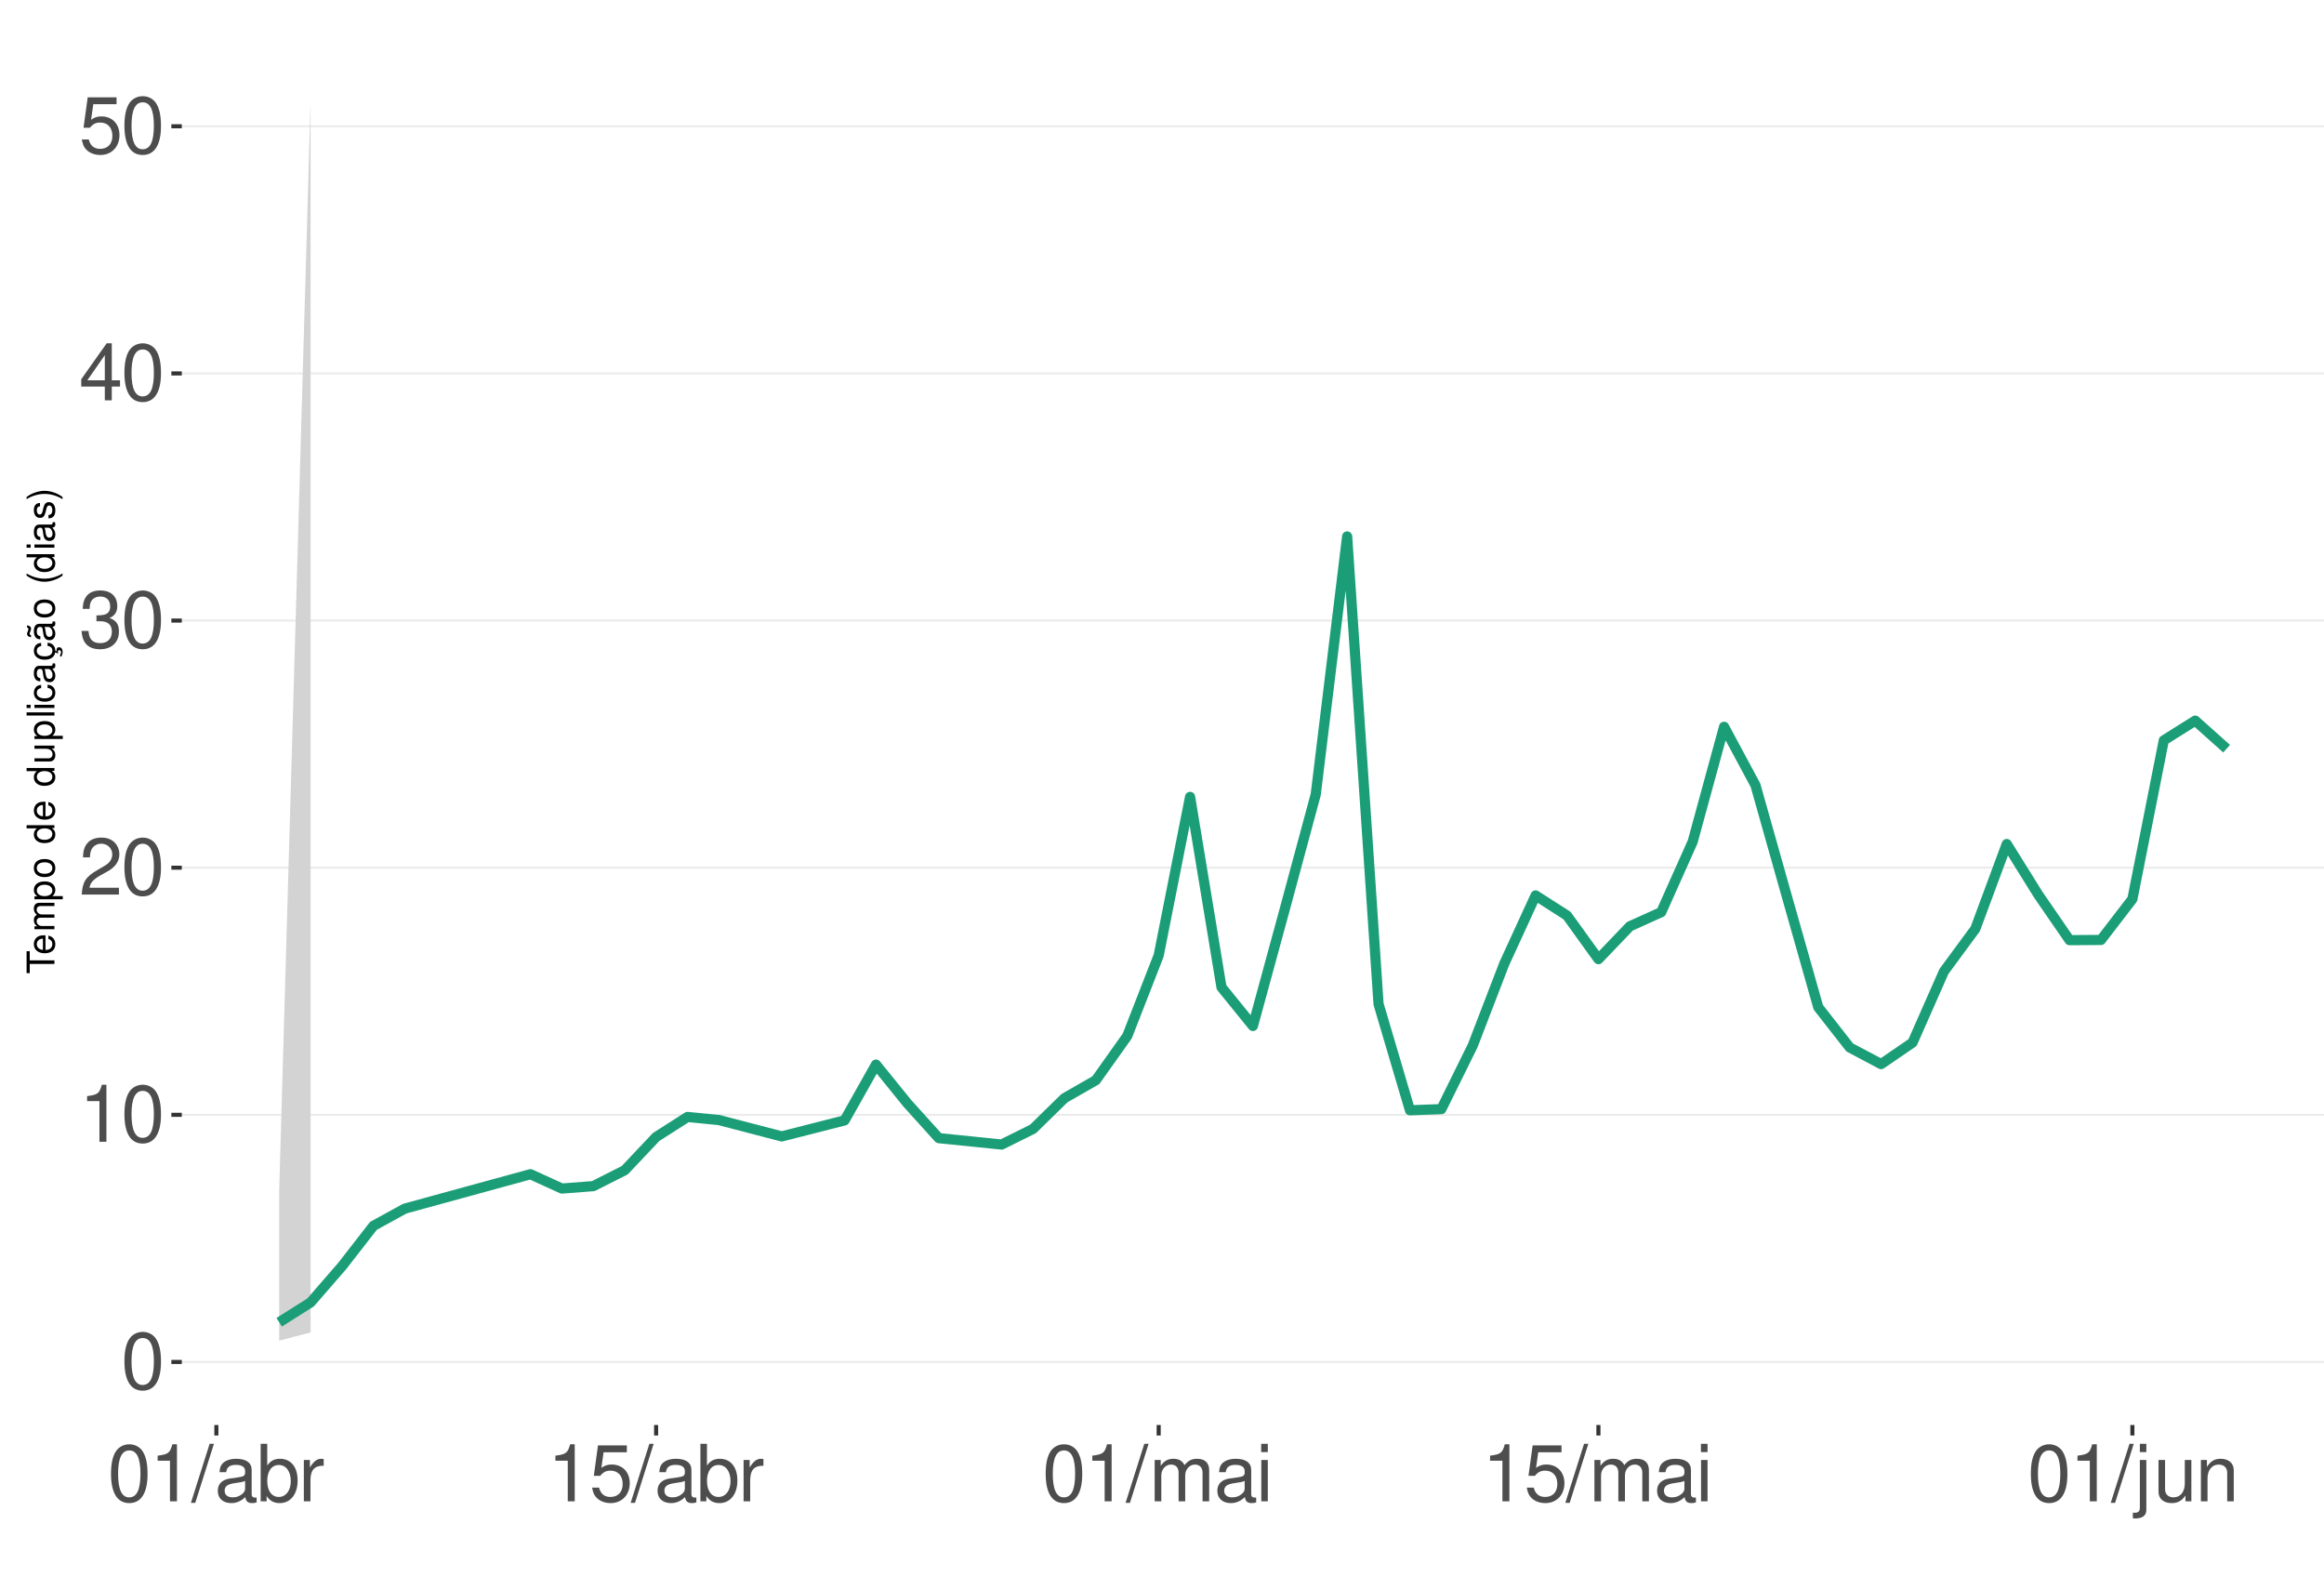
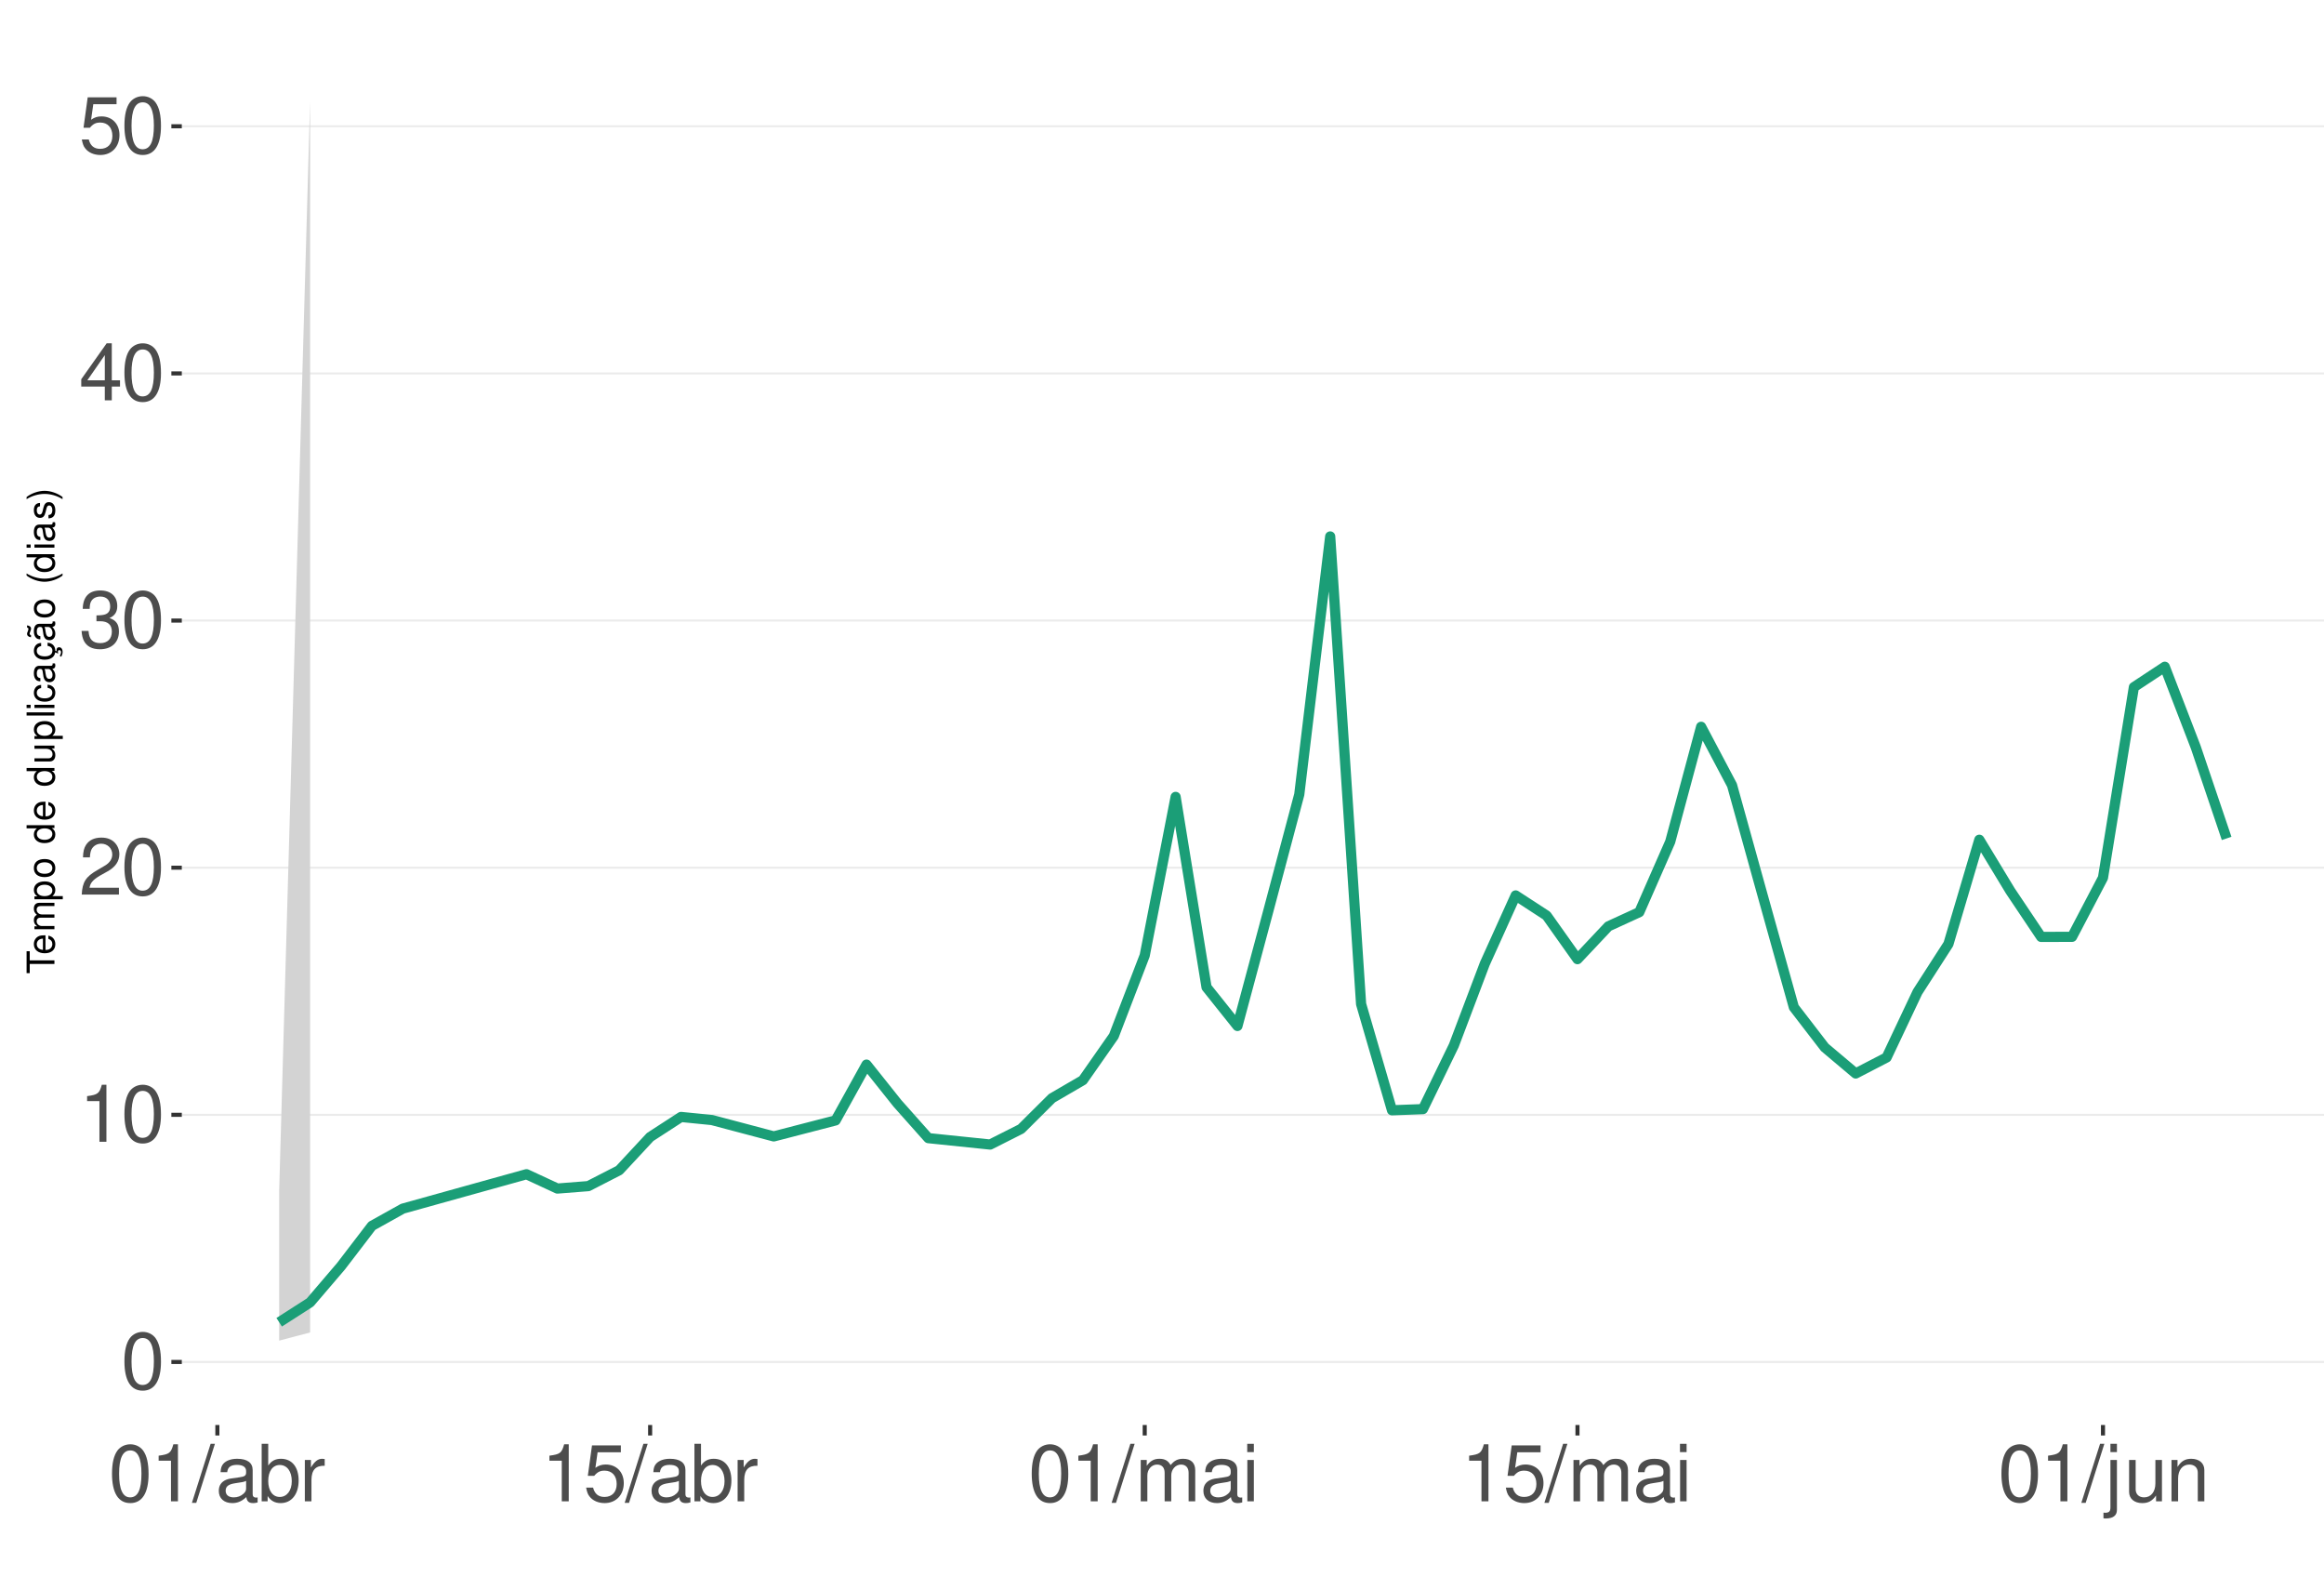
<svg xmlns="http://www.w3.org/2000/svg" xmlns:xlink="http://www.w3.org/1999/xlink" width="609pt" height="413pt" viewBox="0 0 609 413" version="1.1">
  <defs>
    <g>
      <symbol overflow="visible" id="glyph0-0">
        <path style="stroke:none;" d="" />
      </symbol>
      <symbol overflow="visible" id="glyph0-1">
        <path style="stroke:none;" d="M 5.688 -14.938 C 4.312 -14.938 3.078 -14.312 2.312 -13.297 C 1.359 -11.984 0.891 -10 0.891 -7.234 C 0.891 -2.188 2.547 0.469 5.688 0.469 C 8.781 0.469 10.469 -2.188 10.469 -7.109 C 10.469 -10 10.016 -11.938 9.047 -13.297 C 8.281 -14.328 7.062 -14.938 5.688 -14.938 Z M 5.688 -13.328 C 7.641 -13.328 8.609 -11.312 8.609 -7.266 C 8.609 -3.016 7.656 -1.031 5.641 -1.031 C 3.719 -1.031 2.75 -3.094 2.75 -7.203 C 2.75 -11.312 3.719 -13.328 5.688 -13.328 Z M 5.688 -13.328 " />
      </symbol>
      <symbol overflow="visible" id="glyph0-2">
        <path style="stroke:none;" d="M 5.344 -10.641 L 5.344 0 L 7.172 0 L 7.172 -14.938 L 5.969 -14.938 C 5.328 -12.641 4.922 -12.328 2.109 -11.953 L 2.109 -10.641 Z M 5.344 -10.641 " />
      </symbol>
      <symbol overflow="visible" id="glyph0-3">
        <path style="stroke:none;" d="M 10.453 -1.797 L 2.75 -1.797 C 2.938 -3.031 3.594 -3.828 5.391 -4.922 L 7.453 -6.078 C 9.5 -7.203 10.562 -8.734 10.562 -10.578 C 10.562 -11.812 10.062 -12.969 9.188 -13.781 C 8.328 -14.562 7.25 -14.938 5.859 -14.938 C 4 -14.938 2.625 -14.281 1.812 -13 C 1.297 -12.203 1.078 -11.281 1.031 -9.766 L 2.844 -9.766 C 2.906 -10.781 3.031 -11.375 3.281 -11.875 C 3.766 -12.781 4.703 -13.344 5.797 -13.344 C 7.453 -13.344 8.703 -12.141 8.703 -10.531 C 8.703 -9.344 8.016 -8.297 6.719 -7.562 L 4.812 -6.438 C 1.75 -4.688 0.875 -3.281 0.703 -0.016 L 10.453 -0.016 Z M 10.453 -1.797 " />
      </symbol>
      <symbol overflow="visible" id="glyph0-4">
        <path style="stroke:none;" d="M 4.562 -6.875 L 5.562 -6.875 C 7.547 -6.875 8.594 -5.953 8.594 -4.156 C 8.594 -2.266 7.453 -1.141 5.578 -1.141 C 3.578 -1.141 2.609 -2.141 2.484 -4.344 L 0.656 -4.344 C 0.75 -3.141 0.953 -2.359 1.297 -1.688 C 2.062 -0.25 3.484 0.469 5.5 0.469 C 8.516 0.469 10.453 -1.344 10.453 -4.172 C 10.453 -6.078 9.734 -7.109 7.969 -7.719 C 9.344 -8.281 10.016 -9.312 10.016 -10.828 C 10.016 -13.391 8.344 -14.938 5.562 -14.938 C 2.609 -14.938 1.031 -13.281 0.969 -10.125 L 2.781 -10.125 C 2.812 -11.031 2.891 -11.547 3.125 -12 C 3.531 -12.844 4.438 -13.344 5.578 -13.344 C 7.188 -13.344 8.156 -12.375 8.156 -10.766 C 8.156 -9.703 7.781 -9.062 6.984 -8.719 C 6.484 -8.516 5.828 -8.422 4.562 -8.406 Z M 4.562 -6.875 " />
      </symbol>
      <symbol overflow="visible" id="glyph0-5">
        <path style="stroke:none;" d="M 6.75 -3.609 L 6.75 0 L 8.578 0 L 8.578 -3.609 L 10.734 -3.609 L 10.734 -5.25 L 8.578 -5.25 L 8.578 -14.938 L 7.234 -14.938 L 0.578 -5.531 L 0.578 -3.609 Z M 6.75 -5.25 L 2.172 -5.25 L 6.75 -11.844 Z M 6.75 -5.25 " />
      </symbol>
      <symbol overflow="visible" id="glyph0-6">
        <path style="stroke:none;" d="M 9.828 -14.641 L 2.266 -14.641 L 1.172 -6.672 L 2.844 -6.672 C 3.703 -7.688 4.406 -8.031 5.562 -8.031 C 7.516 -8.031 8.734 -6.688 8.734 -4.531 C 8.734 -2.422 7.516 -1.141 5.531 -1.141 C 3.953 -1.141 2.969 -1.938 2.547 -3.594 L 0.719 -3.594 C 0.969 -2.391 1.172 -1.812 1.609 -1.281 C 2.438 -0.172 3.922 0.469 5.578 0.469 C 8.531 0.469 10.594 -1.672 10.594 -4.766 C 10.594 -7.656 8.672 -9.641 5.859 -9.641 C 4.828 -9.641 4 -9.375 3.156 -8.766 L 3.734 -12.844 L 9.828 -12.844 Z M 9.828 -14.641 " />
      </symbol>
      <symbol overflow="visible" id="glyph0-7">
        <path style="stroke:none;" d="M 4.734 -15.062 L -0.172 0.406 L 0.969 0.406 L 5.859 -15.062 Z M 4.734 -15.062 " />
      </symbol>
      <symbol overflow="visible" id="glyph0-8">
        <path style="stroke:none;" d="M 11.047 -1.016 C 10.859 -0.969 10.781 -0.969 10.672 -0.969 C 10.078 -0.969 9.75 -1.281 9.75 -1.812 L 9.75 -8.188 C 9.75 -10.094 8.344 -11.141 5.688 -11.141 C 4.094 -11.141 2.828 -10.672 2.094 -9.875 C 1.594 -9.312 1.391 -8.703 1.344 -7.625 L 3.078 -7.625 C 3.219 -8.938 4 -9.547 5.625 -9.547 C 7.188 -9.547 8.031 -8.969 8.031 -7.938 L 8.031 -7.484 C 8.016 -6.734 7.641 -6.469 6.234 -6.281 C 3.797 -5.969 3.422 -5.891 2.766 -5.625 C 1.516 -5.078 0.875 -4.125 0.875 -2.734 C 0.875 -0.766 2.234 0.469 4.422 0.469 C 5.781 0.469 6.875 0 8.094 -1.109 C 8.219 0 8.766 0.469 9.875 0.469 C 10.25 0.469 10.469 0.438 11.047 0.297 Z M 8.031 -3.406 C 8.031 -2.828 7.875 -2.484 7.359 -2 C 6.656 -1.359 5.797 -1.031 4.797 -1.031 C 3.453 -1.031 2.672 -1.672 2.672 -2.766 C 2.672 -3.906 3.406 -4.484 5.266 -4.75 C 7.109 -5 7.453 -5.078 8.031 -5.344 Z M 8.031 -3.406 " />
      </symbol>
      <symbol overflow="visible" id="glyph0-9">
        <path style="stroke:none;" d="M 1.109 -15.062 L 1.109 0 L 2.672 0 L 2.672 -1.391 C 3.484 -0.125 4.578 0.469 6.094 0.469 C 8.938 0.469 10.797 -1.859 10.797 -5.453 C 10.797 -8.969 9.047 -11.141 6.172 -11.141 C 4.688 -11.141 3.641 -10.578 2.828 -9.359 L 2.828 -15.062 Z M 5.844 -9.516 C 7.766 -9.516 9 -7.844 9 -5.266 C 9 -2.812 7.719 -1.141 5.844 -1.141 C 4 -1.141 2.828 -2.781 2.828 -5.328 C 2.828 -7.875 4 -9.516 5.844 -9.516 Z M 5.844 -9.516 " />
      </symbol>
      <symbol overflow="visible" id="glyph0-10">
        <path style="stroke:none;" d="M 1.422 -10.828 L 1.422 0 L 3.156 0 L 3.156 -5.625 C 3.188 -8.219 4.25 -9.375 6.625 -9.312 L 6.625 -11.078 C 6.344 -11.109 6.172 -11.141 5.969 -11.141 C 4.859 -11.141 4 -10.469 3.016 -8.859 L 3.016 -10.828 Z M 1.422 -10.828 " />
      </symbol>
      <symbol overflow="visible" id="glyph0-11">
        <path style="stroke:none;" d="M 1.453 -10.828 L 1.453 0 L 3.188 0 L 3.188 -6.797 C 3.188 -8.359 4.312 -9.625 5.719 -9.625 C 7 -9.625 7.719 -8.844 7.719 -7.453 L 7.719 0 L 9.453 0 L 9.453 -6.797 C 9.453 -8.359 10.594 -9.625 12 -9.625 C 13.266 -9.625 14 -8.812 14 -7.453 L 14 0 L 15.734 0 L 15.734 -8.125 C 15.734 -10.062 14.625 -11.141 12.594 -11.141 C 11.156 -11.141 10.281 -10.703 9.281 -9.484 C 8.641 -10.641 7.766 -11.141 6.359 -11.141 C 4.922 -11.141 3.953 -10.594 3.031 -9.297 L 3.031 -10.828 Z M 1.453 -10.828 " />
      </symbol>
      <symbol overflow="visible" id="glyph0-12">
        <path style="stroke:none;" d="M 3.094 -10.828 L 1.391 -10.828 L 1.391 0 L 3.094 0 Z M 3.094 -15.062 L 1.359 -15.062 L 1.359 -12.891 L 3.094 -12.891 Z M 3.094 -15.062 " />
      </symbol>
      <symbol overflow="visible" id="glyph0-13">
        <path style="stroke:none;" d="M 1.453 -10.828 L 1.453 1.562 C 1.453 2.641 1.109 3 0.047 3 C -0.078 3 -0.141 3 -0.375 2.969 L -0.375 4.438 C -0.172 4.484 -0.062 4.5 0.203 4.5 C 2.141 4.5 3.156 3.734 3.156 2.25 L 3.156 -10.828 Z M 3.156 -15.062 L 1.453 -15.062 L 1.453 -12.891 L 3.156 -12.891 Z M 3.156 -15.062 " />
      </symbol>
      <symbol overflow="visible" id="glyph0-14">
        <path style="stroke:none;" d="M 9.953 0 L 9.953 -10.828 L 8.234 -10.828 L 8.234 -4.688 C 8.234 -2.484 7.078 -1.031 5.281 -1.031 C 3.922 -1.031 3.062 -1.859 3.062 -3.156 L 3.062 -10.828 L 1.344 -10.828 L 1.344 -2.484 C 1.344 -0.688 2.688 0.469 4.797 0.469 C 6.375 0.469 7.391 -0.078 8.406 -1.516 L 8.406 0 Z M 9.953 0 " />
      </symbol>
      <symbol overflow="visible" id="glyph0-15">
        <path style="stroke:none;" d="M 1.453 -10.828 L 1.453 0 L 3.188 0 L 3.188 -5.969 C 3.188 -8.188 4.344 -9.625 6.109 -9.625 C 7.484 -9.625 8.344 -8.797 8.344 -7.5 L 8.344 0 L 10.062 0 L 10.062 -8.188 C 10.062 -9.984 8.719 -11.141 6.625 -11.141 C 5.016 -11.141 3.984 -10.516 3.031 -9 L 3.031 -10.828 Z M 1.453 -10.828 " />
      </symbol>
      <symbol overflow="visible" id="glyph1-0">
        <path style="stroke:none;" d="" />
      </symbol>
      <symbol overflow="visible" id="glyph1-1">
        <path style="stroke:none;" d="M -6.469 -3.547 L -6.469 -5.938 L -7.297 -5.938 L -7.297 -0.203 L -6.469 -0.203 L -6.469 -2.609 L 0 -2.609 L 0 -3.547 Z M -6.469 -3.547 " />
      </symbol>
      <symbol overflow="visible" id="glyph1-2">
        <path style="stroke:none;" d="M -2.344 -5.125 C -3.141 -5.125 -3.625 -5.062 -4.016 -4.922 C -4.875 -4.578 -5.391 -3.781 -5.391 -2.797 C -5.391 -1.344 -4.281 -0.406 -2.547 -0.406 C -0.812 -0.406 0.234 -1.297 0.234 -2.781 C 0.234 -3.984 -0.453 -4.812 -1.594 -5.016 L -1.594 -4.188 C -0.906 -3.953 -0.547 -3.484 -0.547 -2.812 C -0.547 -2.281 -0.781 -1.828 -1.219 -1.547 C -1.516 -1.344 -1.812 -1.281 -2.344 -1.266 Z M -3.016 -1.297 C -3.984 -1.359 -4.625 -1.953 -4.625 -2.797 C -4.625 -3.641 -3.953 -4.234 -3.016 -4.234 Z M -3.016 -1.297 " />
      </symbol>
      <symbol overflow="visible" id="glyph1-3">
        <path style="stroke:none;" d="M -5.234 -0.703 L 0 -0.703 L 0 -1.547 L -3.297 -1.547 C -4.047 -1.547 -4.656 -2.094 -4.656 -2.766 C -4.656 -3.391 -4.281 -3.734 -3.609 -3.734 L 0 -3.734 L 0 -4.578 L -3.297 -4.578 C -4.047 -4.578 -4.656 -5.125 -4.656 -5.812 C -4.656 -6.422 -4.266 -6.781 -3.609 -6.781 L 0 -6.781 L 0 -7.625 L -3.938 -7.625 C -4.875 -7.625 -5.391 -7.078 -5.391 -6.094 C -5.391 -5.406 -5.188 -4.984 -4.594 -4.484 C -5.156 -4.188 -5.391 -3.766 -5.391 -3.078 C -5.391 -2.375 -5.125 -1.906 -4.5 -1.469 L -5.234 -1.469 Z M -5.234 -0.703 " />
      </symbol>
      <symbol overflow="visible" id="glyph1-4">
        <path style="stroke:none;" d="M 2.188 -0.547 L 2.188 -1.375 L -0.547 -1.375 C -0.016 -1.812 0.234 -2.312 0.234 -2.984 C 0.234 -4.344 -0.859 -5.234 -2.531 -5.234 C -4.297 -5.234 -5.391 -4.375 -5.391 -2.984 C -5.391 -2.266 -5.062 -1.703 -4.453 -1.312 L -5.234 -1.312 L -5.234 -0.547 Z M -4.609 -2.844 C -4.609 -3.766 -3.797 -4.359 -2.547 -4.359 C -1.359 -4.359 -0.547 -3.75 -0.547 -2.844 C -0.547 -1.953 -1.344 -1.375 -2.578 -1.375 C -3.812 -1.375 -4.609 -1.953 -4.609 -2.844 Z M -4.609 -2.844 " />
      </symbol>
      <symbol overflow="visible" id="glyph1-5">
        <path style="stroke:none;" d="M -5.391 -2.719 C -5.391 -1.234 -4.344 -0.359 -2.578 -0.359 C -0.812 -0.359 0.234 -1.234 0.234 -2.734 C 0.234 -4.203 -0.812 -5.094 -2.547 -5.094 C -4.359 -5.094 -5.391 -4.234 -5.391 -2.719 Z M -4.625 -2.734 C -4.625 -3.672 -3.844 -4.234 -2.547 -4.234 C -1.312 -4.234 -0.547 -3.656 -0.547 -2.734 C -0.547 -1.797 -1.312 -1.234 -2.578 -1.234 C -3.844 -1.234 -4.625 -1.797 -4.625 -2.734 Z M -4.625 -2.734 " />
      </symbol>
      <symbol overflow="visible" id="glyph1-6">
        <path style="stroke:none;" d="" />
      </symbol>
      <symbol overflow="visible" id="glyph1-7">
        <path style="stroke:none;" d="M -7.297 -4.953 L -7.297 -4.125 L -4.578 -4.125 C -5.109 -3.766 -5.391 -3.203 -5.391 -2.516 C -5.391 -1.156 -4.297 -0.266 -2.625 -0.266 C -0.859 -0.266 0.234 -1.125 0.234 -2.547 C 0.234 -3.266 -0.047 -3.766 -0.688 -4.203 L 0 -4.203 L 0 -4.953 Z M -4.609 -2.656 C -4.609 -3.547 -3.812 -4.125 -2.562 -4.125 C -1.344 -4.125 -0.547 -3.547 -0.547 -2.656 C -0.547 -1.734 -1.359 -1.125 -2.578 -1.125 C -3.797 -1.125 -4.609 -1.734 -4.609 -2.656 Z M -4.609 -2.656 " />
      </symbol>
      <symbol overflow="visible" id="glyph1-8">
        <path style="stroke:none;" d="M 0 -4.812 L -5.234 -4.812 L -5.234 -3.984 L -2.266 -3.984 C -1.203 -3.984 -0.5 -3.438 -0.5 -2.562 C -0.5 -1.906 -0.906 -1.484 -1.531 -1.484 L -5.234 -1.484 L -5.234 -0.656 L -1.203 -0.656 C -0.328 -0.656 0.234 -1.297 0.234 -2.312 C 0.234 -3.094 -0.047 -3.578 -0.734 -4.062 L 0 -4.062 Z M 0 -4.812 " />
      </symbol>
      <symbol overflow="visible" id="glyph1-9">
        <path style="stroke:none;" d="M -7.297 -1.516 L -7.297 -0.688 L 0 -0.688 L 0 -1.516 Z M -7.297 -1.516 " />
      </symbol>
      <symbol overflow="visible" id="glyph1-10">
        <path style="stroke:none;" d="M -5.234 -1.5 L -5.234 -0.672 L 0 -0.672 L 0 -1.5 Z M -7.297 -1.5 L -7.297 -0.656 L -6.234 -0.656 L -6.234 -1.5 Z M -7.297 -1.5 " />
      </symbol>
      <symbol overflow="visible" id="glyph1-11">
        <path style="stroke:none;" d="M -3.484 -4.703 C -3.984 -4.672 -4.312 -4.562 -4.609 -4.359 C -5.094 -4 -5.391 -3.375 -5.391 -2.641 C -5.391 -1.219 -4.266 -0.312 -2.531 -0.312 C -0.844 -0.312 0.234 -1.203 0.234 -2.625 C 0.234 -3.875 -0.516 -4.672 -1.797 -4.766 L -1.797 -3.938 C -0.953 -3.797 -0.547 -3.359 -0.547 -2.656 C -0.547 -1.734 -1.297 -1.188 -2.531 -1.188 C -3.844 -1.188 -4.625 -1.719 -4.625 -2.625 C -4.625 -3.328 -4.203 -3.766 -3.484 -3.875 Z M -3.484 -4.703 " />
      </symbol>
      <symbol overflow="visible" id="glyph1-12">
        <path style="stroke:none;" d="M -0.484 -5.344 C -0.469 -5.266 -0.469 -5.219 -0.469 -5.172 C -0.469 -4.875 -0.625 -4.719 -0.875 -4.719 L -3.953 -4.719 C -4.891 -4.719 -5.391 -4.047 -5.391 -2.75 C -5.391 -1.984 -5.172 -1.375 -4.781 -1.016 C -4.516 -0.766 -4.203 -0.672 -3.688 -0.656 L -3.688 -1.484 C -4.328 -1.562 -4.625 -1.938 -4.625 -2.719 C -4.625 -3.484 -4.344 -3.891 -3.844 -3.891 L -3.625 -3.891 C -3.266 -3.875 -3.125 -3.703 -3.047 -3.016 C -2.891 -1.844 -2.844 -1.656 -2.719 -1.344 C -2.453 -0.734 -2 -0.422 -1.312 -0.422 C -0.375 -0.422 0.234 -1.078 0.234 -2.141 C 0.234 -2.797 0 -3.328 -0.547 -3.922 C 0 -3.984 0.234 -4.234 0.234 -4.781 C 0.234 -4.953 0.203 -5.062 0.141 -5.344 Z M -1.656 -3.891 C -1.375 -3.891 -1.203 -3.812 -0.969 -3.562 C -0.656 -3.219 -0.5 -2.812 -0.5 -2.312 C -0.5 -1.672 -0.812 -1.297 -1.344 -1.297 C -1.891 -1.297 -2.172 -1.656 -2.297 -2.547 C -2.422 -3.438 -2.453 -3.609 -2.594 -3.891 Z M -1.656 -3.891 " />
      </symbol>
      <symbol overflow="visible" id="glyph1-13">
        <path style="stroke:none;" d="M 0.234 -2.641 C 0.234 -3.875 -0.547 -4.703 -1.797 -4.766 L -1.797 -3.938 C -0.953 -3.797 -0.531 -3.359 -0.531 -2.656 C -0.531 -1.734 -1.281 -1.188 -2.516 -1.188 C -3.844 -1.188 -4.625 -1.719 -4.625 -2.625 C -4.625 -3.328 -4.203 -3.766 -3.484 -3.875 L -3.484 -4.703 C -3.984 -4.672 -4.312 -4.562 -4.609 -4.359 C -5.094 -4 -5.391 -3.375 -5.391 -2.641 C -5.391 -1.219 -4.266 -0.312 -2.531 -0.312 C -1.469 -0.312 -0.625 -0.672 -0.156 -1.312 C 0.047 -1.594 0.125 -1.812 0.203 -2.25 L 0.922 -1.938 L 0.984 -2.062 C 0.938 -2.188 0.906 -2.25 0.906 -2.375 C 0.906 -2.656 1.047 -2.828 1.281 -2.828 C 1.547 -2.828 1.734 -2.594 1.734 -2.297 C 1.734 -2.031 1.672 -1.844 1.438 -1.406 L 1.406 -1.312 L 1.812 -1.094 C 2.078 -1.75 2.141 -1.953 2.141 -2.344 C 2.141 -3.109 1.781 -3.578 1.203 -3.578 C 0.781 -3.578 0.547 -3.297 0.547 -2.797 C 0.547 -2.703 0.547 -2.641 0.562 -2.516 Z M 0.234 -2.641 " />
      </symbol>
      <symbol overflow="visible" id="glyph1-14">
        <path style="stroke:none;" d="M -0.484 -5.344 C -0.469 -5.266 -0.469 -5.219 -0.469 -5.172 C -0.469 -4.875 -0.625 -4.719 -0.875 -4.719 L -3.953 -4.719 C -4.891 -4.719 -5.391 -4.047 -5.391 -2.75 C -5.391 -1.984 -5.172 -1.375 -4.781 -1.016 C -4.516 -0.766 -4.203 -0.672 -3.688 -0.656 L -3.688 -1.484 C -4.328 -1.562 -4.625 -1.938 -4.625 -2.719 C -4.625 -3.484 -4.344 -3.891 -3.844 -3.891 L -3.625 -3.891 C -3.266 -3.875 -3.125 -3.703 -3.047 -3.016 C -2.891 -1.844 -2.844 -1.656 -2.719 -1.344 C -2.453 -0.734 -2 -0.422 -1.312 -0.422 C -0.375 -0.422 0.234 -1.078 0.234 -2.141 C 0.234 -2.797 0 -3.328 -0.547 -3.922 C 0 -3.984 0.234 -4.234 0.234 -4.781 C 0.234 -4.953 0.203 -5.062 0.141 -5.344 Z M -1.656 -3.891 C -1.375 -3.891 -1.203 -3.812 -0.969 -3.562 C -0.656 -3.219 -0.5 -2.812 -0.5 -2.312 C -0.5 -1.672 -0.812 -1.297 -1.344 -1.297 C -1.891 -1.297 -2.172 -1.656 -2.297 -2.547 C -2.422 -3.438 -2.453 -3.609 -2.594 -3.891 Z M -7.172 -3.75 C -6.922 -3.672 -6.812 -3.547 -6.812 -3.375 C -6.812 -3.25 -6.875 -2.984 -6.984 -2.734 C -7.156 -2.312 -7.172 -2.25 -7.172 -2.047 C -7.172 -1.594 -6.797 -1.297 -6.141 -1.188 L -6.141 -1.766 C -6.375 -1.812 -6.5 -1.938 -6.5 -2.094 C -6.5 -2.203 -6.469 -2.344 -6.375 -2.578 C -6.156 -3.156 -6.125 -3.234 -6.125 -3.438 C -6.125 -3.922 -6.484 -4.219 -7.172 -4.312 Z M -7.172 -3.75 " />
      </symbol>
      <symbol overflow="visible" id="glyph1-15">
        <path style="stroke:none;" d="M -7.297 -2.359 C -5.984 -1.359 -4.156 -0.734 -2.594 -0.734 C -1.016 -0.734 0.812 -1.359 2.125 -2.359 L 2.125 -2.906 C 0.688 -2.031 -0.984 -1.547 -2.594 -1.547 C -4.188 -1.547 -5.875 -2.031 -7.297 -2.906 Z M -7.297 -2.359 " />
      </symbol>
      <symbol overflow="visible" id="glyph1-16">
        <path style="stroke:none;" d="M -3.781 -4.375 C -4.812 -4.375 -5.391 -3.688 -5.391 -2.484 C -5.391 -1.266 -4.766 -0.469 -3.797 -0.469 C -2.969 -0.469 -2.578 -0.891 -2.281 -2.125 L -2.094 -2.906 C -1.953 -3.484 -1.734 -3.719 -1.375 -3.719 C -0.875 -3.719 -0.547 -3.234 -0.547 -2.5 C -0.547 -2.047 -0.672 -1.672 -0.891 -1.453 C -1.047 -1.328 -1.188 -1.266 -1.562 -1.219 L -1.562 -0.344 C -0.344 -0.375 0.234 -1.062 0.234 -2.438 C 0.234 -3.75 -0.422 -4.594 -1.438 -4.594 C -2.203 -4.594 -2.641 -4.156 -2.891 -3.109 L -3.078 -2.312 C -3.234 -1.625 -3.453 -1.344 -3.828 -1.344 C -4.312 -1.344 -4.625 -1.766 -4.625 -2.453 C -4.625 -3.125 -4.328 -3.484 -3.781 -3.5 Z M -3.781 -4.375 " />
      </symbol>
      <symbol overflow="visible" id="glyph1-17">
        <path style="stroke:none;" d="M 2.125 -0.938 C 0.812 -1.938 -1.016 -2.562 -2.578 -2.562 C -4.156 -2.562 -5.984 -1.938 -7.297 -0.938 L -7.297 -0.375 C -5.859 -1.266 -4.188 -1.75 -2.578 -1.75 C -0.984 -1.75 0.703 -1.266 2.125 -0.375 Z M 2.125 -0.938 " />
      </symbol>
    </g>
    <clipPath id="clip1">
      <path d="M 47.645 9.961 L 609 9.961 L 609 373.328 L 47.645 373.328 Z M 47.645 9.961 " />
    </clipPath>
    <clipPath id="clip2">
      <path d="M 47.645 356 L 609 356 L 609 358 L 47.645 358 Z M 47.645 356 " />
    </clipPath>
    <clipPath id="clip3">
      <path d="M 47.645 291 L 609 291 L 609 293 L 47.645 293 Z M 47.645 291 " />
    </clipPath>
    <clipPath id="clip4">
      <path d="M 47.645 227 L 609 227 L 609 228 L 47.645 228 Z M 47.645 227 " />
    </clipPath>
    <clipPath id="clip5">
      <path d="M 47.645 162 L 609 162 L 609 163 L 47.645 163 Z M 47.645 162 " />
    </clipPath>
    <clipPath id="clip6">
      <path d="M 47.645 97 L 609 97 L 609 99 L 47.645 99 Z M 47.645 97 " />
    </clipPath>
    <clipPath id="clip7">
      <path d="M 47.645 32 L 609 32 L 609 34 L 47.645 34 Z M 47.645 32 " />
    </clipPath>
  </defs>
  <g id="surface281">
    <rect x="0" y="0" width="609" height="413" style="fill:rgb(100%,100%,100%);fill-opacity:1;stroke:none;" />
    <rect x="0" y="0" width="609" height="413" style="fill:rgb(100%,100%,100%);fill-opacity:1;stroke:none;" />
    <path style="fill:none;stroke-width:1.067;stroke-linecap:round;stroke-linejoin:round;stroke:rgb(100%,100%,100%);stroke-opacity:1;stroke-miterlimit:10;" d="M 0 413 L 609 413 L 609 0 L 0 0 Z M 0 413 " />
    <g clip-path="url(#clip1)" clip-rule="nonzero">
      <path style=" stroke:none;fill-rule:nonzero;fill:rgb(100%,100%,100%);fill-opacity:1;" d="M 47.645 373.328 L 609 373.328 L 609 9.961 L 47.645 9.961 Z M 47.645 373.328 " />
    </g>
    <g clip-path="url(#clip2)" clip-rule="nonzero">
      <path style="fill:none;stroke-width:0.533;stroke-linecap:butt;stroke-linejoin:round;stroke:rgb(92.157%,92.157%,92.157%);stroke-opacity:1;stroke-miterlimit:10;" d="M 47.645 356.812 L 609 356.812 " />
    </g>
    <g clip-path="url(#clip3)" clip-rule="nonzero">
      <path style="fill:none;stroke-width:0.533;stroke-linecap:butt;stroke-linejoin:round;stroke:rgb(92.157%,92.157%,92.157%);stroke-opacity:1;stroke-miterlimit:10;" d="M 47.645 292.066 L 609 292.066 " />
    </g>
    <g clip-path="url(#clip4)" clip-rule="nonzero">
      <path style="fill:none;stroke-width:0.533;stroke-linecap:butt;stroke-linejoin:round;stroke:rgb(92.157%,92.157%,92.157%);stroke-opacity:1;stroke-miterlimit:10;" d="M 47.645 227.32 L 609 227.32 " />
    </g>
    <g clip-path="url(#clip5)" clip-rule="nonzero">
      <path style="fill:none;stroke-width:0.533;stroke-linecap:butt;stroke-linejoin:round;stroke:rgb(92.157%,92.157%,92.157%);stroke-opacity:1;stroke-miterlimit:10;" d="M 47.645 162.574 L 609 162.574 " />
    </g>
    <g clip-path="url(#clip6)" clip-rule="nonzero">
      <path style="fill:none;stroke-width:0.533;stroke-linecap:butt;stroke-linejoin:round;stroke:rgb(92.157%,92.157%,92.157%);stroke-opacity:1;stroke-miterlimit:10;" d="M 47.645 97.828 L 609 97.828 " />
    </g>
    <g clip-path="url(#clip7)" clip-rule="nonzero">
      <path style="fill:none;stroke-width:0.533;stroke-linecap:butt;stroke-linejoin:round;stroke:rgb(92.157%,92.157%,92.157%);stroke-opacity:1;stroke-miterlimit:10;" d="M 47.645 33.082 L 609 33.082 " />
    </g>
-     <path style=" stroke:none;fill-rule:nonzero;fill:rgb(82.745%,82.745%,82.745%);fill-opacity:1;" d="M 73.16 311.895 L 81.391 26.48 L 81.391 349.078 L 73.16 351.223 Z M 73.16 311.895 " />
-     <path style="fill:none;stroke-width:2.667;stroke-linecap:butt;stroke-linejoin:round;stroke:rgb(10.588%,61.961%,46.667%);stroke-opacity:1;stroke-miterlimit:10;" d="M 73.16 346.406 L 81.391 341.207 L 89.625 331.727 L 97.855 321.152 L 106.086 316.637 L 122.547 312.129 L 139.008 307.625 L 147.242 311.379 L 155.473 310.742 L 163.703 306.582 L 171.934 297.871 L 180.164 292.621 L 188.395 293.43 L 204.855 297.719 L 221.32 293.523 L 229.551 278.906 L 237.781 289.062 L 246.012 298.172 L 262.473 299.848 L 270.707 295.758 L 278.938 287.699 L 287.168 282.988 L 295.398 271.41 L 303.629 250.309 L 311.859 208.773 L 320.09 258.641 L 328.324 268.785 L 336.555 238.617 L 344.785 208.133 L 353.016 140.539 L 361.246 263.035 L 369.477 290.875 L 377.707 290.57 L 385.941 273.891 L 394.172 252.512 L 402.402 234.59 L 410.633 239.859 L 418.863 251.281 L 427.094 242.68 L 435.324 238.965 L 443.559 220.516 L 451.789 190.406 L 460.02 205.719 L 468.25 234.871 L 476.48 263.887 L 484.711 274.41 L 492.941 278.773 L 501.172 273.145 L 509.406 254.5 L 517.637 243.328 L 525.867 221.121 L 534.098 234.348 L 542.328 246.305 L 550.559 246.246 L 558.789 235.539 L 567.023 193.957 L 575.254 188.793 L 583.484 196.141 " />
+     <path style=" stroke:none;fill-rule:nonzero;fill:rgb(82.745%,82.745%,82.745%);fill-opacity:1;" d="M 73.16 311.895 L 81.262 26.48 L 81.262 349.078 L 73.16 351.223 Z M 73.16 311.895 " />
+     <path style="fill:none;stroke-width:2.667;stroke-linecap:butt;stroke-linejoin:round;stroke:rgb(10.588%,61.961%,46.667%);stroke-opacity:1;stroke-miterlimit:10;" d="M 73.16 346.406 L 81.262 341.207 L 89.363 331.727 L 97.461 321.152 L 105.562 316.637 L 121.762 312.129 L 137.965 307.625 L 146.062 311.379 L 154.164 310.742 L 162.266 306.582 L 170.367 297.871 L 178.465 292.621 L 186.566 293.43 L 202.766 297.719 L 218.969 293.523 L 227.066 278.906 L 235.168 289.062 L 243.27 298.172 L 259.469 299.848 L 267.57 295.758 L 275.672 287.699 L 283.77 282.988 L 291.871 271.41 L 299.973 250.309 L 308.07 208.773 L 316.172 258.641 L 324.273 268.785 L 332.371 238.617 L 340.473 208.133 L 348.574 140.539 L 356.672 263.035 L 364.773 290.875 L 372.875 290.57 L 380.977 273.891 L 389.074 252.512 L 397.176 234.59 L 405.277 239.859 L 413.375 251.281 L 421.477 242.68 L 429.578 238.965 L 437.676 220.516 L 445.777 190.406 L 453.879 205.719 L 461.977 234.871 L 470.078 263.887 L 478.18 274.41 L 486.281 281.234 L 494.379 277.039 L 502.48 259.895 L 510.582 247.312 L 518.68 219.996 L 526.781 233.371 L 534.883 245.457 L 542.98 245.43 L 551.082 229.965 L 559.184 180.016 L 567.281 174.68 L 575.383 195.723 L 583.484 219.652 " />
    <g style="fill:rgb(30.196%,30.196%,30.196%);fill-opacity:1;">
      <use xlink:href="#glyph0-1" x="31.715" y="363.866" />
    </g>
    <g style="fill:rgb(30.196%,30.196%,30.196%);fill-opacity:1;">
      <use xlink:href="#glyph0-2" x="20.715" y="299.12" />
      <use xlink:href="#glyph0-1" x="31.715" y="299.12" />
    </g>
    <g style="fill:rgb(30.196%,30.196%,30.196%);fill-opacity:1;">
      <use xlink:href="#glyph0-3" x="20.715" y="234.374" />
      <use xlink:href="#glyph0-1" x="31.715" y="234.374" />
    </g>
    <g style="fill:rgb(30.196%,30.196%,30.196%);fill-opacity:1;">
      <use xlink:href="#glyph0-4" x="20.715" y="169.628" />
      <use xlink:href="#glyph0-1" x="31.715" y="169.628" />
    </g>
    <g style="fill:rgb(30.196%,30.196%,30.196%);fill-opacity:1;">
      <use xlink:href="#glyph0-5" x="20.715" y="104.882" />
      <use xlink:href="#glyph0-1" x="31.715" y="104.882" />
    </g>
    <g style="fill:rgb(30.196%,30.196%,30.196%);fill-opacity:1;">
      <use xlink:href="#glyph0-6" x="20.715" y="40.136" />
      <use xlink:href="#glyph0-1" x="31.715" y="40.136" />
    </g>
    <path style="fill:none;stroke-width:1.067;stroke-linecap:butt;stroke-linejoin:round;stroke:rgb(20%,20%,20%);stroke-opacity:1;stroke-miterlimit:10;" d="M 44.906 356.812 L 47.645 356.812 " />
    <path style="fill:none;stroke-width:1.067;stroke-linecap:butt;stroke-linejoin:round;stroke:rgb(20%,20%,20%);stroke-opacity:1;stroke-miterlimit:10;" d="M 44.906 292.066 L 47.645 292.066 " />
    <path style="fill:none;stroke-width:1.067;stroke-linecap:butt;stroke-linejoin:round;stroke:rgb(20%,20%,20%);stroke-opacity:1;stroke-miterlimit:10;" d="M 44.906 227.32 L 47.645 227.32 " />
    <path style="fill:none;stroke-width:1.067;stroke-linecap:butt;stroke-linejoin:round;stroke:rgb(20%,20%,20%);stroke-opacity:1;stroke-miterlimit:10;" d="M 44.906 162.574 L 47.645 162.574 " />
    <path style="fill:none;stroke-width:1.067;stroke-linecap:butt;stroke-linejoin:round;stroke:rgb(20%,20%,20%);stroke-opacity:1;stroke-miterlimit:10;" d="M 44.906 97.828 L 47.645 97.828 " />
    <path style="fill:none;stroke-width:1.067;stroke-linecap:butt;stroke-linejoin:round;stroke:rgb(20%,20%,20%);stroke-opacity:1;stroke-miterlimit:10;" d="M 44.906 33.082 L 47.645 33.082 " />
-     <path style="fill:none;stroke-width:1.067;stroke-linecap:butt;stroke-linejoin:round;stroke:rgb(20%,20%,20%);stroke-opacity:1;stroke-miterlimit:10;" d="M 56.699 376.07 L 56.699 373.328 " />
-     <path style="fill:none;stroke-width:1.067;stroke-linecap:butt;stroke-linejoin:round;stroke:rgb(20%,20%,20%);stroke-opacity:1;stroke-miterlimit:10;" d="M 171.934 376.07 L 171.934 373.328 " />
-     <path style="fill:none;stroke-width:1.067;stroke-linecap:butt;stroke-linejoin:round;stroke:rgb(20%,20%,20%);stroke-opacity:1;stroke-miterlimit:10;" d="M 303.629 376.07 L 303.629 373.328 " />
-     <path style="fill:none;stroke-width:1.067;stroke-linecap:butt;stroke-linejoin:round;stroke:rgb(20%,20%,20%);stroke-opacity:1;stroke-miterlimit:10;" d="M 418.863 376.07 L 418.863 373.328 " />
-     <path style="fill:none;stroke-width:1.067;stroke-linecap:butt;stroke-linejoin:round;stroke:rgb(20%,20%,20%);stroke-opacity:1;stroke-miterlimit:10;" d="M 558.789 376.07 L 558.789 373.328 " />
-     <g style="fill:rgb(30.196%,30.196%,30.196%);fill-opacity:1;">
-       <use xlink:href="#glyph0-1" x="28.199" y="393.315" />
-       <use xlink:href="#glyph0-2" x="39.199" y="393.315" />
-       <use xlink:href="#glyph0-7" x="50.199" y="393.315" />
-       <use xlink:href="#glyph0-8" x="56.199" y="393.315" />
-       <use xlink:href="#glyph0-9" x="67.199" y="393.315" />
-       <use xlink:href="#glyph0-10" x="78.199" y="393.315" />
-     </g>
-     <g style="fill:rgb(30.196%,30.196%,30.196%);fill-opacity:1;">
-       <use xlink:href="#glyph0-2" x="143.434" y="393.315" />
-       <use xlink:href="#glyph0-6" x="154.434" y="393.315" />
-       <use xlink:href="#glyph0-7" x="165.434" y="393.315" />
-       <use xlink:href="#glyph0-8" x="171.434" y="393.315" />
-       <use xlink:href="#glyph0-9" x="182.434" y="393.315" />
-       <use xlink:href="#glyph0-10" x="193.434" y="393.315" />
-     </g>
-     <g style="fill:rgb(30.196%,30.196%,30.196%);fill-opacity:1;">
-       <use xlink:href="#glyph0-1" x="273.129" y="393.315" />
-       <use xlink:href="#glyph0-2" x="284.129" y="393.315" />
-       <use xlink:href="#glyph0-7" x="295.129" y="393.315" />
-       <use xlink:href="#glyph0-11" x="301.129" y="393.315" />
-       <use xlink:href="#glyph0-8" x="318.129" y="393.315" />
-       <use xlink:href="#glyph0-12" x="329.129" y="393.315" />
-     </g>
-     <g style="fill:rgb(30.196%,30.196%,30.196%);fill-opacity:1;">
-       <use xlink:href="#glyph0-2" x="388.363" y="393.315" />
-       <use xlink:href="#glyph0-6" x="399.363" y="393.315" />
-       <use xlink:href="#glyph0-7" x="410.363" y="393.315" />
-       <use xlink:href="#glyph0-11" x="416.363" y="393.315" />
-       <use xlink:href="#glyph0-8" x="433.363" y="393.315" />
-       <use xlink:href="#glyph0-12" x="444.363" y="393.315" />
-     </g>
-     <g style="fill:rgb(30.196%,30.196%,30.196%);fill-opacity:1;">
-       <use xlink:href="#glyph0-1" x="531.289" y="393.315" />
-       <use xlink:href="#glyph0-2" x="542.289" y="393.315" />
-       <use xlink:href="#glyph0-7" x="553.289" y="393.315" />
-       <use xlink:href="#glyph0-13" x="559.289" y="393.315" />
-       <use xlink:href="#glyph0-14" x="564.289" y="393.315" />
-       <use xlink:href="#glyph0-15" x="575.289" y="393.315" />
+     <path style="fill:none;stroke-width:1.067;stroke-linecap:butt;stroke-linejoin:round;stroke:rgb(20%,20%,20%);stroke-opacity:1;stroke-miterlimit:10;" d="M 56.961 376.07 L 56.961 373.328 " />
+     <path style="fill:none;stroke-width:1.067;stroke-linecap:butt;stroke-linejoin:round;stroke:rgb(20%,20%,20%);stroke-opacity:1;stroke-miterlimit:10;" d="M 170.367 376.07 L 170.367 373.328 " />
+     <path style="fill:none;stroke-width:1.067;stroke-linecap:butt;stroke-linejoin:round;stroke:rgb(20%,20%,20%);stroke-opacity:1;stroke-miterlimit:10;" d="M 299.973 376.07 L 299.973 373.328 " />
+     <path style="fill:none;stroke-width:1.067;stroke-linecap:butt;stroke-linejoin:round;stroke:rgb(20%,20%,20%);stroke-opacity:1;stroke-miterlimit:10;" d="M 413.375 376.07 L 413.375 373.328 " />
+     <path style="fill:none;stroke-width:1.067;stroke-linecap:butt;stroke-linejoin:round;stroke:rgb(20%,20%,20%);stroke-opacity:1;stroke-miterlimit:10;" d="M 551.082 376.07 L 551.082 373.328 " />
+     <g style="fill:rgb(30.196%,30.196%,30.196%);fill-opacity:1;">
+       <use xlink:href="#glyph0-1" x="28.461" y="393.315" />
+       <use xlink:href="#glyph0-2" x="39.461" y="393.315" />
+       <use xlink:href="#glyph0-7" x="50.461" y="393.315" />
+       <use xlink:href="#glyph0-8" x="56.461" y="393.315" />
+       <use xlink:href="#glyph0-9" x="67.461" y="393.315" />
+       <use xlink:href="#glyph0-10" x="78.461" y="393.315" />
+     </g>
+     <g style="fill:rgb(30.196%,30.196%,30.196%);fill-opacity:1;">
+       <use xlink:href="#glyph0-2" x="141.867" y="393.315" />
+       <use xlink:href="#glyph0-6" x="152.867" y="393.315" />
+       <use xlink:href="#glyph0-7" x="163.867" y="393.315" />
+       <use xlink:href="#glyph0-8" x="169.867" y="393.315" />
+       <use xlink:href="#glyph0-9" x="180.867" y="393.315" />
+       <use xlink:href="#glyph0-10" x="191.867" y="393.315" />
+     </g>
+     <g style="fill:rgb(30.196%,30.196%,30.196%);fill-opacity:1;">
+       <use xlink:href="#glyph0-1" x="269.473" y="393.315" />
+       <use xlink:href="#glyph0-2" x="280.473" y="393.315" />
+       <use xlink:href="#glyph0-7" x="291.473" y="393.315" />
+       <use xlink:href="#glyph0-11" x="297.473" y="393.315" />
+       <use xlink:href="#glyph0-8" x="314.473" y="393.315" />
+       <use xlink:href="#glyph0-12" x="325.473" y="393.315" />
+     </g>
+     <g style="fill:rgb(30.196%,30.196%,30.196%);fill-opacity:1;">
+       <use xlink:href="#glyph0-2" x="382.875" y="393.315" />
+       <use xlink:href="#glyph0-6" x="393.875" y="393.315" />
+       <use xlink:href="#glyph0-7" x="404.875" y="393.315" />
+       <use xlink:href="#glyph0-11" x="410.875" y="393.315" />
+       <use xlink:href="#glyph0-8" x="427.875" y="393.315" />
+       <use xlink:href="#glyph0-12" x="438.875" y="393.315" />
+     </g>
+     <g style="fill:rgb(30.196%,30.196%,30.196%);fill-opacity:1;">
+       <use xlink:href="#glyph0-1" x="523.582" y="393.315" />
+       <use xlink:href="#glyph0-2" x="534.582" y="393.315" />
+       <use xlink:href="#glyph0-7" x="545.582" y="393.315" />
+       <use xlink:href="#glyph0-13" x="551.582" y="393.315" />
+       <use xlink:href="#glyph0-14" x="556.582" y="393.315" />
+       <use xlink:href="#glyph0-15" x="567.582" y="393.315" />
    </g>
    <g style="fill:rgb(0%,0%,0%);fill-opacity:1;">
      <use xlink:href="#glyph1-1" x="14.263" y="255.145" />
      <use xlink:href="#glyph1-2" x="14.263" y="250.145" />
      <use xlink:href="#glyph1-3" x="14.263" y="244.145" />
      <use xlink:href="#glyph1-4" x="14.263" y="236.145" />
      <use xlink:href="#glyph1-5" x="14.263" y="230.145" />
      <use xlink:href="#glyph1-6" x="14.263" y="224.145" />
      <use xlink:href="#glyph1-7" x="14.263" y="221.145" />
      <use xlink:href="#glyph1-2" x="14.263" y="215.145" />
      <use xlink:href="#glyph1-6" x="14.263" y="209.145" />
      <use xlink:href="#glyph1-7" x="14.263" y="206.145" />
      <use xlink:href="#glyph1-8" x="14.263" y="200.145" />
      <use xlink:href="#glyph1-4" x="14.263" y="194.145" />
      <use xlink:href="#glyph1-9" x="14.263" y="188.145" />
      <use xlink:href="#glyph1-10" x="14.263" y="186.145" />
      <use xlink:href="#glyph1-11" x="14.263" y="184.145" />
      <use xlink:href="#glyph1-12" x="14.263" y="179.145" />
      <use xlink:href="#glyph1-13" x="14.263" y="173.145" />
      <use xlink:href="#glyph1-14" x="14.263" y="168.145" />
      <use xlink:href="#glyph1-5" x="14.263" y="162.145" />
      <use xlink:href="#glyph1-6" x="14.263" y="156.145" />
      <use xlink:href="#glyph1-15" x="14.263" y="153.145" />
      <use xlink:href="#glyph1-7" x="14.263" y="150.145" />
      <use xlink:href="#glyph1-10" x="14.263" y="144.145" />
      <use xlink:href="#glyph1-12" x="14.263" y="142.145" />
      <use xlink:href="#glyph1-16" x="14.263" y="136.145" />
      <use xlink:href="#glyph1-17" x="14.263" y="131.145" />
    </g>
  </g>
</svg>
